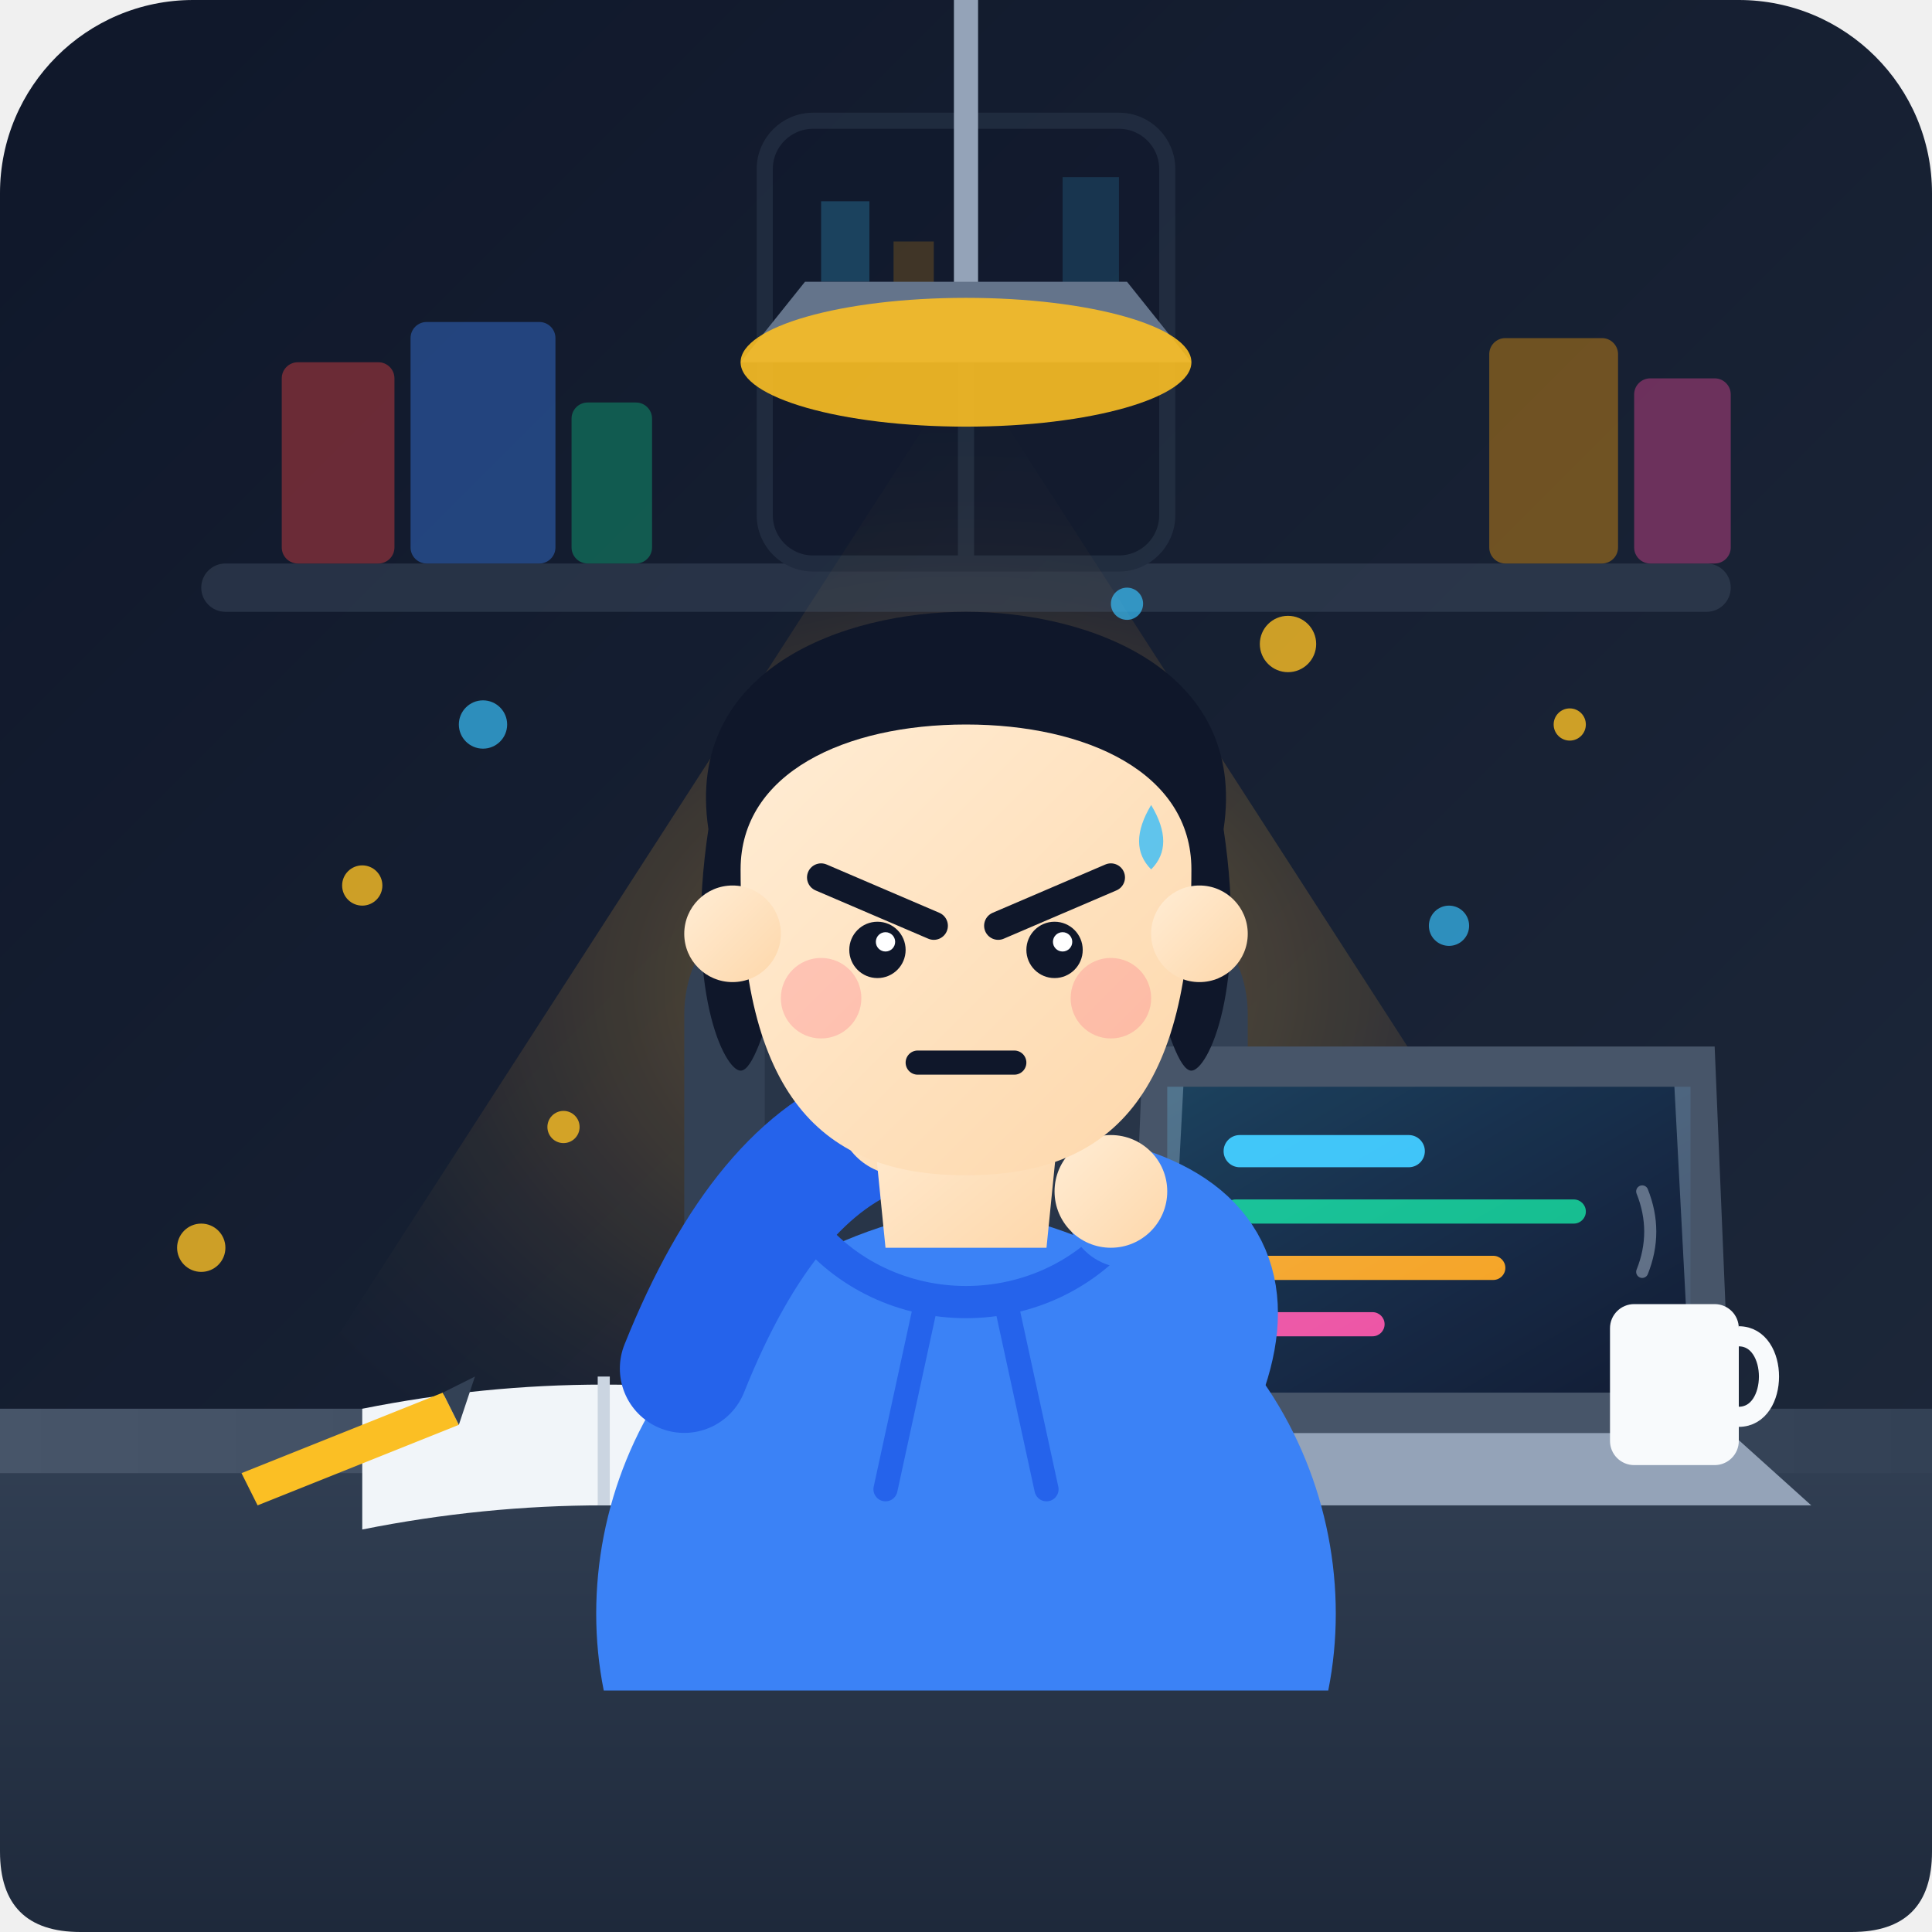
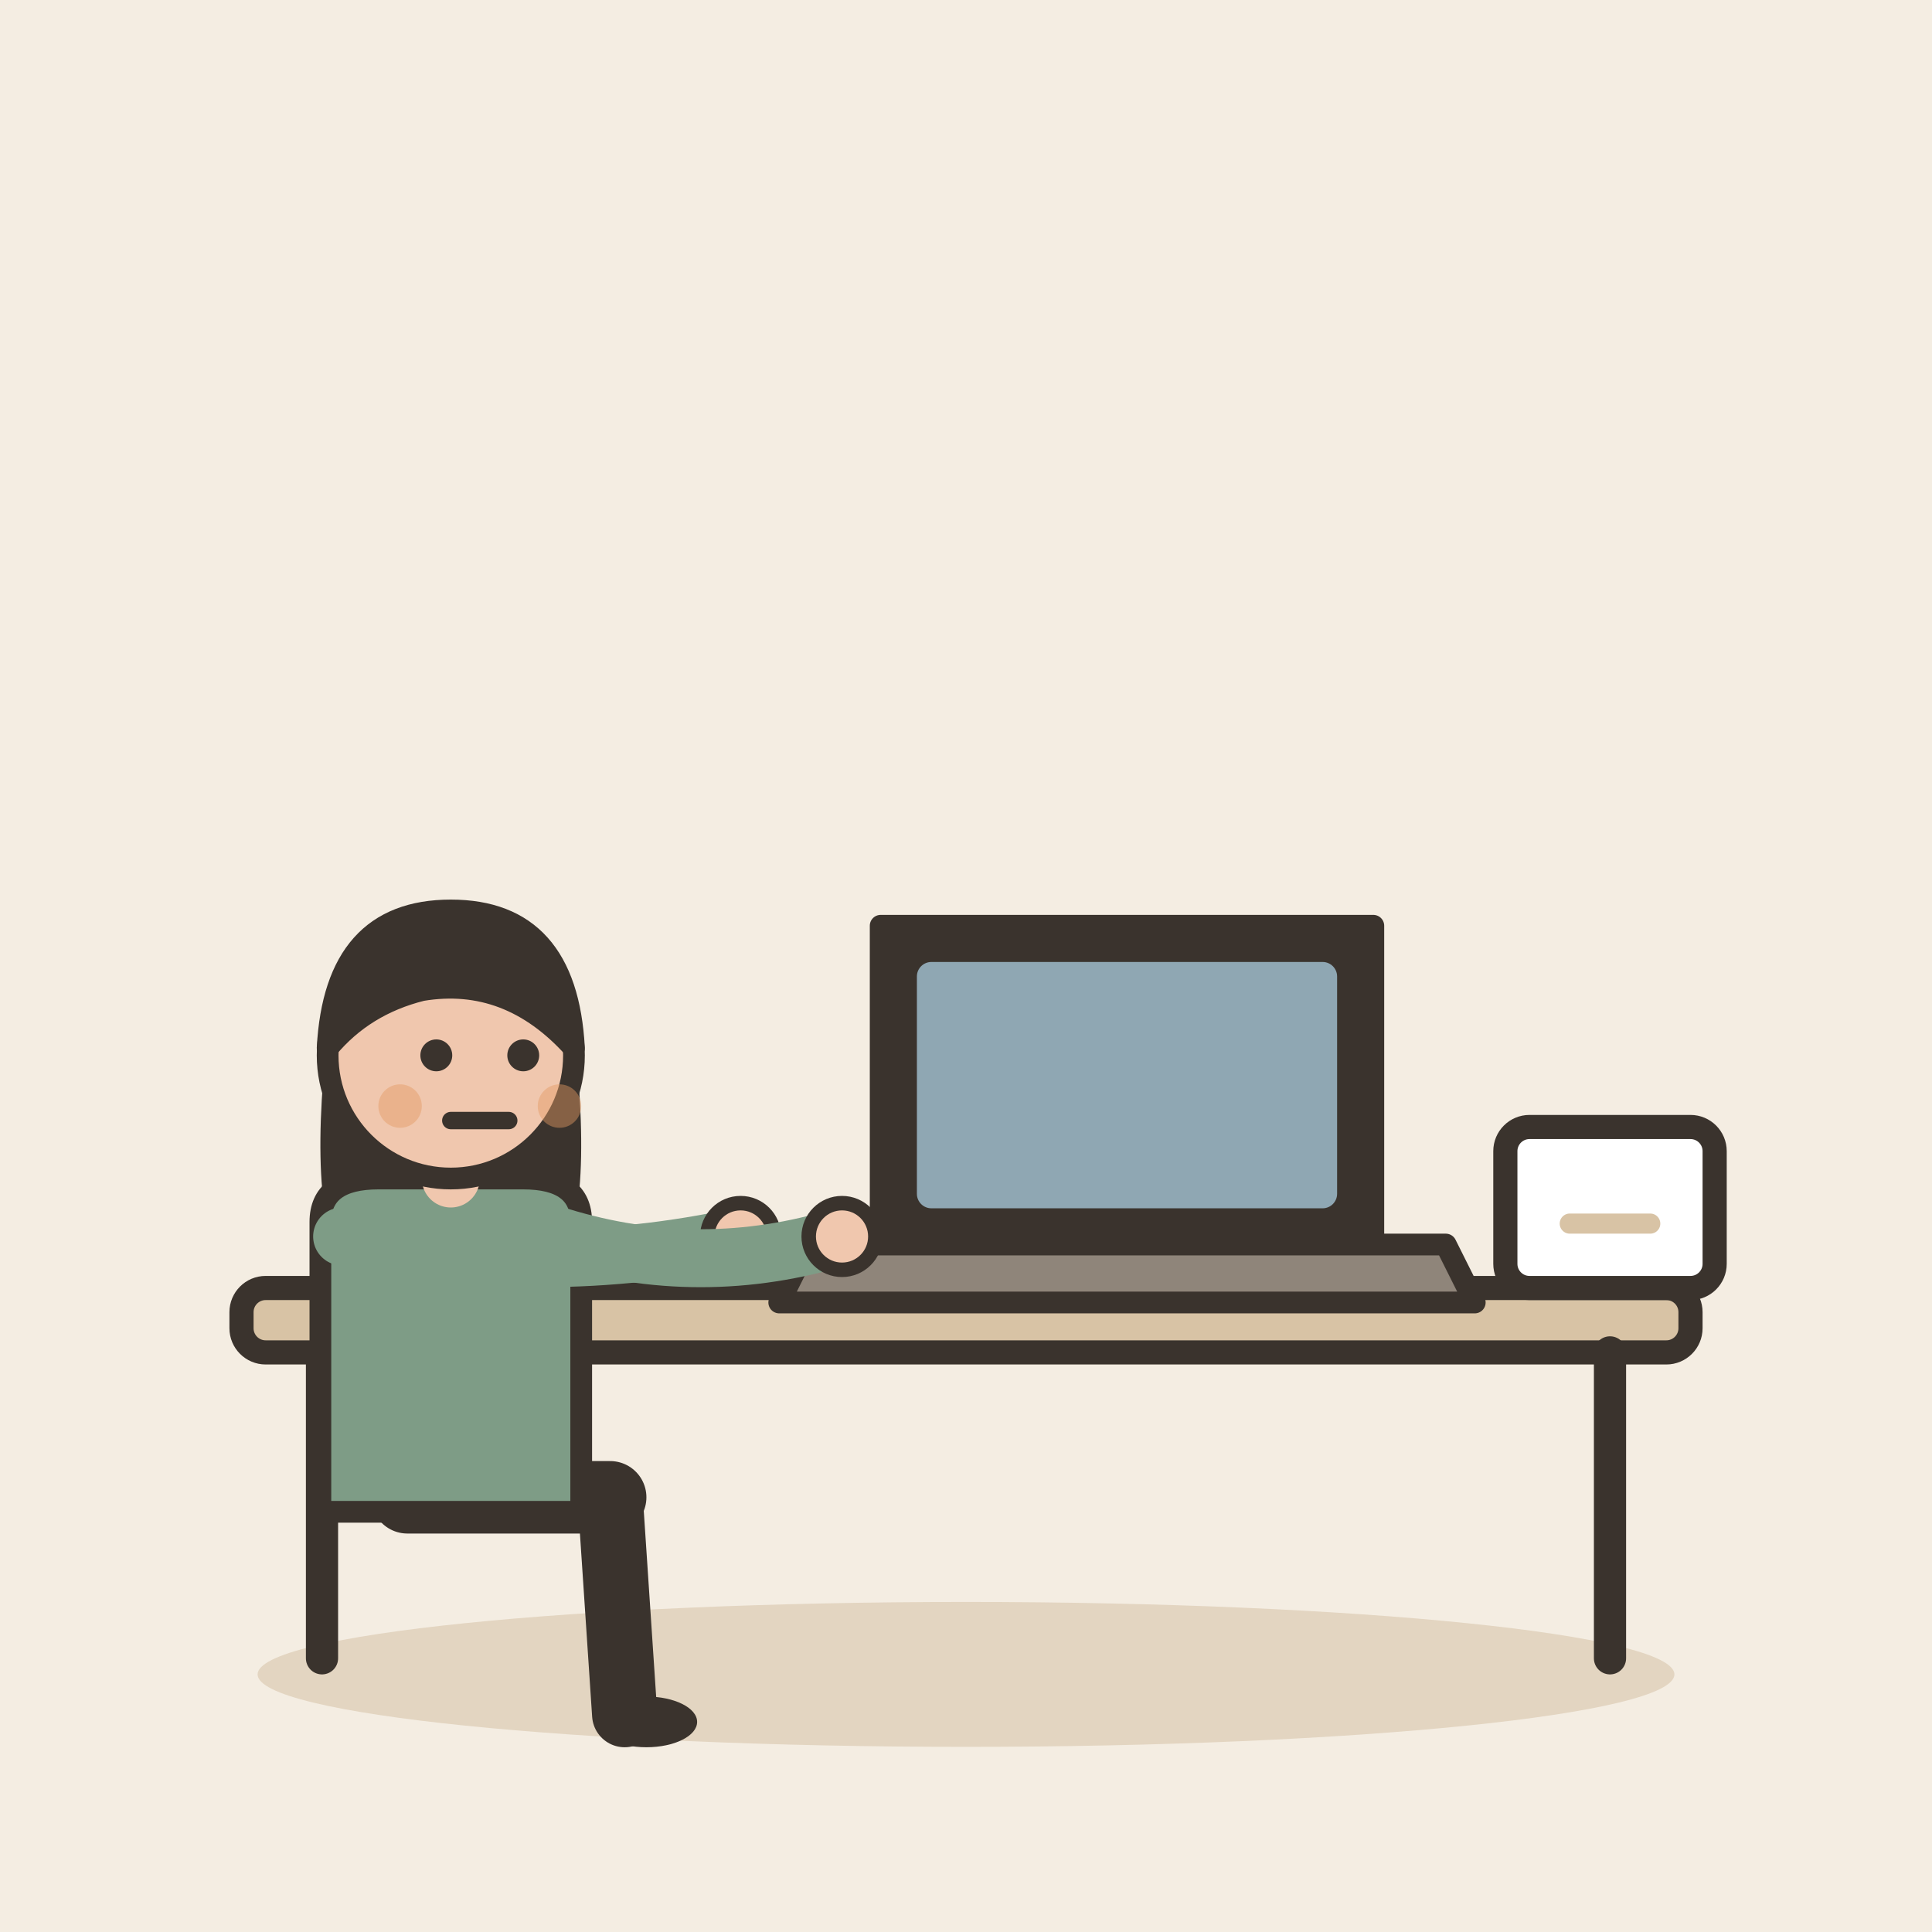
- <svg xmlns="http://www.w3.org/2000/svg" width="240" height="240" viewBox="0 0 240 240">
-   <defs>
-     <linearGradient id="bgGrad" x1="0%" y1="0%" x2="100%" y2="100%">
-       <stop offset="0%" stop-color="#0f172a" />
-       <stop offset="100%" stop-color="#1e293b" />
-     </linearGradient>
-     <linearGradient id="deskGrad" x1="0%" y1="0%" x2="0%" y2="100%">
-       <stop offset="0%" stop-color="#334155" />
-       <stop offset="100%" stop-color="#1e293b" />
-     </linearGradient>
-     <linearGradient id="deskTop" x1="0%" y1="0%" x2="100%" y2="0%">
-       <stop offset="0%" stop-color="#475569" />
-       <stop offset="100%" stop-color="#334155" />
-     </linearGradient>
-     <radialGradient id="lampGlow" cx="50%" cy="50%" r="50%">
-       <stop offset="0%" stop-color="#fbbf24" stop-opacity="0.35" />
-       <stop offset="60%" stop-color="#f59e0b" stop-opacity="0.1" />
-       <stop offset="100%" stop-color="#0f172a" stop-opacity="0" />
-     </radialGradient>
-     <linearGradient id="screenGlow" x1="0%" y1="0%" x2="100%" y2="100%">
-       <stop offset="0%" stop-color="#38bdf8" stop-opacity="0.25" />
-       <stop offset="100%" stop-color="#3b82f6" stop-opacity="0.05" />
-     </linearGradient>
-     <linearGradient id="skinGrad" x1="0%" y1="0%" x2="100%" y2="100%">
-       <stop offset="0%" stop-color="#ffedd5" />
-       <stop offset="100%" stop-color="#fed7aa" />
-     </linearGradient>
-   </defs>
-   <rect width="240" height="240" rx="24" fill="url(#bgGrad)" />
-   <polygon points="120,45 20,200 220,200" fill="url(#lampGlow)" style="mix-blend-mode: screen;" />
-   <g opacity="0.4">
-     <rect x="25" y="70" width="190" height="6" rx="3" fill="#475569" />
-     <rect x="35" y="45" width="14" height="25" rx="2" fill="#ef4444" />
-     <rect x="51" y="40" width="18" height="30" rx="2" fill="#3b82f6" />
-     <rect x="71" y="50" width="10" height="20" rx="2" fill="#10b981" />
-     <rect x="185" y="42" width="16" height="28" rx="2" fill="#f59e0b" />
-     <rect x="203" y="47" width="12" height="23" rx="2" fill="#ec4899" />
-     <rect x="95" y="15" width="50" height="55" rx="6" fill="#0f172a" stroke="#334155" stroke-width="2" />
-     <line x1="120" y1="15" x2="120" y2="70" stroke="#334155" stroke-width="2" />
-     <line x1="95" y1="42" x2="145" y2="42" stroke="#334155" stroke-width="2" />
-     <rect x="102" y="25" width="6" height="10" fill="#38bdf8" opacity="0.6" />
-     <rect x="111" y="30" width="5" height="15" fill="#f59e0b" opacity="0.5" />
-     <rect x="132" y="22" width="7" height="18" fill="#38bdf8" opacity="0.4" />
+ <svg xmlns="http://www.w3.org/2000/svg" viewBox="0 0 240 240" data-style="editorial">
+   <rect width="240" height="240" fill="#F4EDE2" />
+   <ellipse cx="120" cy="208" rx="88" ry="9" fill="#E3D5C1" />
+   <g transform="translate(120 206)">
+     <rect x="-90" y="-46" width="180" height="8" rx="3" fill="#D8C3A5" stroke="#3A332D" stroke-width="3" stroke-linecap="round" stroke-linejoin="round" />
+     <path d="M-80 -38L-80 0" stroke="#3A332D" stroke-width="4" stroke-linecap="round" fill="none" />
+     <path d="M80 -38L80 0" stroke="#3A332D" stroke-width="4" stroke-linecap="round" fill="none" />
  </g>
-   <path d="M120,0 L120,35" stroke="#94a3b8" stroke-width="3" stroke-linecap="round" />
-   <path d="M100,35 L140,35 L148,45 L92,45 Z" fill="#64748b" />
-   <ellipse cx="120" cy="45" rx="28" ry="8" fill="#fbbf24" opacity="0.9" />
-   <rect x="85" y="110" width="70" height="85" rx="16" fill="#334155" />
-   <rect x="95" y="120" width="50" height="65" rx="10" fill="#1e293b" opacity="0.5" />
-   <path d="M 0,175 L 240,175 L 240,230 Q 240,240 230,240 L 10,240 Q 0,240 0,230 Z" fill="url(#deskGrad)" />
-   <path d="M 0,175 L 240,175 L 240,183 L 0,183 Z" fill="url(#deskTop)" />
-   <g transform="translate(0, 5)">
-     <path d="M 140,173 L 215,173 L 225,182 L 130,182 Z" fill="#94a3b8" />
-     <path d="M 142,125 L 213,125 L 215,173 L 140,173 Z" fill="#475569" />
-     <path d="M 147,130 L 208,130 L 210,168 L 145,168 Z" fill="#0f172a" />
-     <rect x="152" y="136" width="25" height="4" rx="2" fill="#38bdf8" />
-     <rect x="152" y="144" width="45" height="3" rx="1.5" fill="#10b981" />
-     <rect x="152" y="151" width="35" height="3" rx="1.5" fill="#f59e0b" />
-     <rect x="152" y="158" width="20" height="3" rx="1.5" fill="#ec4899" />
-     <polygon points="145,130 210,130 210,168 145,168" fill="url(#screenGlow)" style="mix-blend-mode: screen;" />
-     <rect x="200" y="157" width="16" height="20" rx="3" fill="#f8fafc" />
-     <path d="M 216,161 C 221,161 221,171 216,171" stroke="#f8fafc" stroke-width="2.5" fill="none" />
-     <path d="M204,153 Q206,148 204,143" stroke="#94a3b8" stroke-width="1.5" stroke-linecap="round" fill="none" opacity="0.6" />
-     <path d="M 45,170 Q 75,164 105,170 L 105,185 Q 75,179 45,185 Z" fill="#f1f5f9" />
-     <path d="M 75,166 L 75,182" stroke="#cbd5e1" stroke-width="1.5" />
-     <path d="M 30,178 L 55,168 L 57,172 L 32,182 Z" fill="#fbbf24" />
-     <polygon points="55,168 59,166 57,172" fill="#334155" />
+   <g transform="translate(140 160) scale(0.9 0.9)">
+     <path d="M-34 -50L34 -50L34 -6L-34 -6Z" fill="#3A332D" stroke="#3A332D" stroke-width="3" stroke-linecap="round" stroke-linejoin="round" />
+     <rect x="-29" y="-45" width="58" height="34" rx="2" fill="#8FA7B3" />
+     <path d="M-44 -6L44 -6L48 2L-48 2Z" fill="#8F857A" stroke="#3A332D" stroke-width="3" stroke-linecap="round" stroke-linejoin="round" />
  </g>
-   <g id="focused-character">
-     <path d="M 75,210 C 70,185 85,155 120,150 C 155,155 170,185 165,210 Z" fill="#3b82f6" />
-     <path d="M 100,152 C 110,165 130,165 140,152" fill="none" stroke="#2563eb" stroke-width="4" stroke-linecap="round" />
-     <path d="M 115,162 L 110,185" stroke="#2563eb" stroke-width="3" stroke-linecap="round" />
-     <path d="M 125,162 L 130,185" stroke="#2563eb" stroke-width="3" stroke-linecap="round" />
-     <path d="M 85,170 Q 95,145 110,140" fill="none" stroke="#2563eb" stroke-width="16" stroke-linecap="round" />
-     <path d="M 150,170 Q 155,155 140,150" fill="none" stroke="#3b82f6" stroke-width="15" stroke-linecap="round" />
-     <circle cx="112" cy="138" r="8" fill="url(#skinGrad)" />
-     <circle cx="138" cy="148" r="7" fill="url(#skinGrad)" />
-     <path d="M 108,135 L 132,135 L 130,155 L 110,155 Z" fill="url(#skinGrad)" />
-     <path d="M 115,138 L 125,138" stroke="#cbd5e1" stroke-width="2" opacity="0.5" />
-     <g transform="translate(120, 118)">
-       <path d="M -32,-15 C -35,-35 -15,-42 0,-42 C 15,-42 35,-35 32,-15 C 35,5 30,15 28,15 C 25,15 22,-5 18,-8 C 12,-12 8,-5 0,-10 C -8,-5 -12,-12 -18,-8 C -22,-5 -25,15 -28,15 C -30,15 -35,5 -32,-15 Z" fill="#0f172a" />
-       <path d="M -28,-10 C -28,18 -18,28 0,28 C 18,28 28,18 28,-10 C 28,-22 15,-28 0,-28 C -15,-28 -28,-22 -28,-10 Z" fill="url(#skinGrad)" />
-       <circle cx="-29" cy="-2" r="6" fill="url(#skinGrad)" />
-       <circle cx="29" cy="-2" r="6" fill="url(#skinGrad)" />
-       <path d="M -18,-9 L -4,-3" stroke="#0f172a" stroke-width="3.5" stroke-linecap="round" />
-       <path d="M 18,-9 L 4,-3" stroke="#0f172a" stroke-width="3.5" stroke-linecap="round" />
-       <circle cx="-11" cy="0" r="3.5" fill="#0f172a" />
-       <circle cx="11" cy="0" r="3.5" fill="#0f172a" />
-       <circle cx="-10" cy="-1" r="1.2" fill="#ffffff" />
-       <circle cx="12" cy="-1" r="1.2" fill="#ffffff" />
-       <path d="M -6,14 L 6,14" stroke="#0f172a" stroke-width="3" stroke-linecap="round" />
-       <circle cx="-18" cy="6" r="5" fill="#fb7185" opacity="0.3" />
-       <circle cx="18" cy="6" r="5" fill="#fb7185" opacity="0.3" />
-       <path d="M 23,-18 Q 26,-13 23,-10 Q 20,-13 23,-18 Z" fill="#38bdf8" opacity="0.8" />
+   <g transform="translate(56 186) scale(0.9 0.9)">
+     <path d="M-6 0L22 0" stroke="#3A332D" stroke-width="10" stroke-linecap="round" fill="none" />
+     <path d="M22 0L24 30" stroke="#3A332D" stroke-width="9" stroke-linecap="round" fill="none" />
+     <ellipse cx="27" cy="31" rx="7" ry="3.5" fill="#3A332D" />
+     <g transform="translate(0 40)">
+       <path d="M-17 -104Q-20 -78 -14 -70L-6 -78L6 -78L14 -70Q20 -78 17 -104Z" fill="#3A332D" />
+     </g>
+     <path d="M-18 -38Q-18 -44 -10 -44L10 -44Q18 -44 18 -38L18 2L-18 2Z" fill="#7E9C86" stroke="#3A332D" stroke-width="3" stroke-linecap="round" stroke-linejoin="round" />
+     <path d="M-15 -36Q12.5 -30 40 -36" fill="none" stroke="#7E9C86" stroke-width="8" stroke-linecap="round" stroke-linejoin="round" />
+     <circle cx="40" cy="-36" r="4.6" fill="#F0C7AE" stroke="#3A332D" stroke-linecap="round" stroke-linejoin="round" stroke-width="2" />
+     <path d="M15 -36Q34.5 -30 54 -36" fill="none" stroke="#7E9C86" stroke-width="8" stroke-linecap="round" stroke-linejoin="round" />
+     <circle cx="54" cy="-36" r="4.6" fill="#F0C7AE" stroke="#3A332D" stroke-linecap="round" stroke-linejoin="round" stroke-width="2" />
+     <path d="M0 -44L0 -48" stroke="#F0C7AE" stroke-width="8" stroke-linecap="round" fill="none" />
+     <g transform="translate(0 40)">
+       <circle cx="0" cy="-101" r="17" fill="#F0C7AE" stroke="#3A332D" stroke-width="3" stroke-linecap="round" stroke-linejoin="round" />
+       <path d="M-17 -102Q-16 -121 0 -121Q16 -121 17 -102Q8 -112 -4 -110Q-12 -108 -17 -102Z" fill="#3A332D" stroke="#3A332D" stroke-width="3" stroke-linecap="round" stroke-linejoin="round" />
+       <circle cx="-2" cy="-101" r="2.2" fill="#3A332D" />
+       <circle cx="10" cy="-101" r="2.2" fill="#3A332D" />
+       <path d="M0 -92L8 -92" fill="none" stroke="#3A332D" stroke-width="2.4" stroke-linecap="round" stroke-linejoin="round" />
+       <circle cx="-7" cy="-94" r="3" fill="#E39A62" opacity="0.45" />
+       <circle cx="15" cy="-94" r="3" fill="#E39A62" opacity="0.45" />
    </g>
  </g>
-   <g fill="#fbbf24" opacity="0.8">
-     <circle cx="45" cy="110" r="2.5" />
-     <circle cx="195" cy="90" r="2" />
-     <circle cx="160" cy="80" r="3.5" />
-     <circle cx="70" cy="140" r="2" />
-     <circle cx="25" cy="155" r="3" />
-   </g>
-   <g fill="#38bdf8" opacity="0.7">
-     <circle cx="180" cy="115" r="2.5" />
-     <circle cx="60" cy="90" r="3" />
-     <circle cx="140" cy="75" r="2" />
+   <g transform="translate(200 150)">
+     <rect x="-13" y="-10" width="26" height="20" rx="3" fill="#FFFFFF" stroke="#3A332D" stroke-width="3" stroke-linecap="round" stroke-linejoin="round" />
+     <path d="M-5 2L5 2" stroke="#D8C3A5" stroke-width="2.5" stroke-linecap="round" fill="none" />
+     <path d="M-5 13L5 13" stroke="#D8C3A5" stroke-width="2.5" stroke-linecap="round" fill="none" />
  </g>
</svg>
